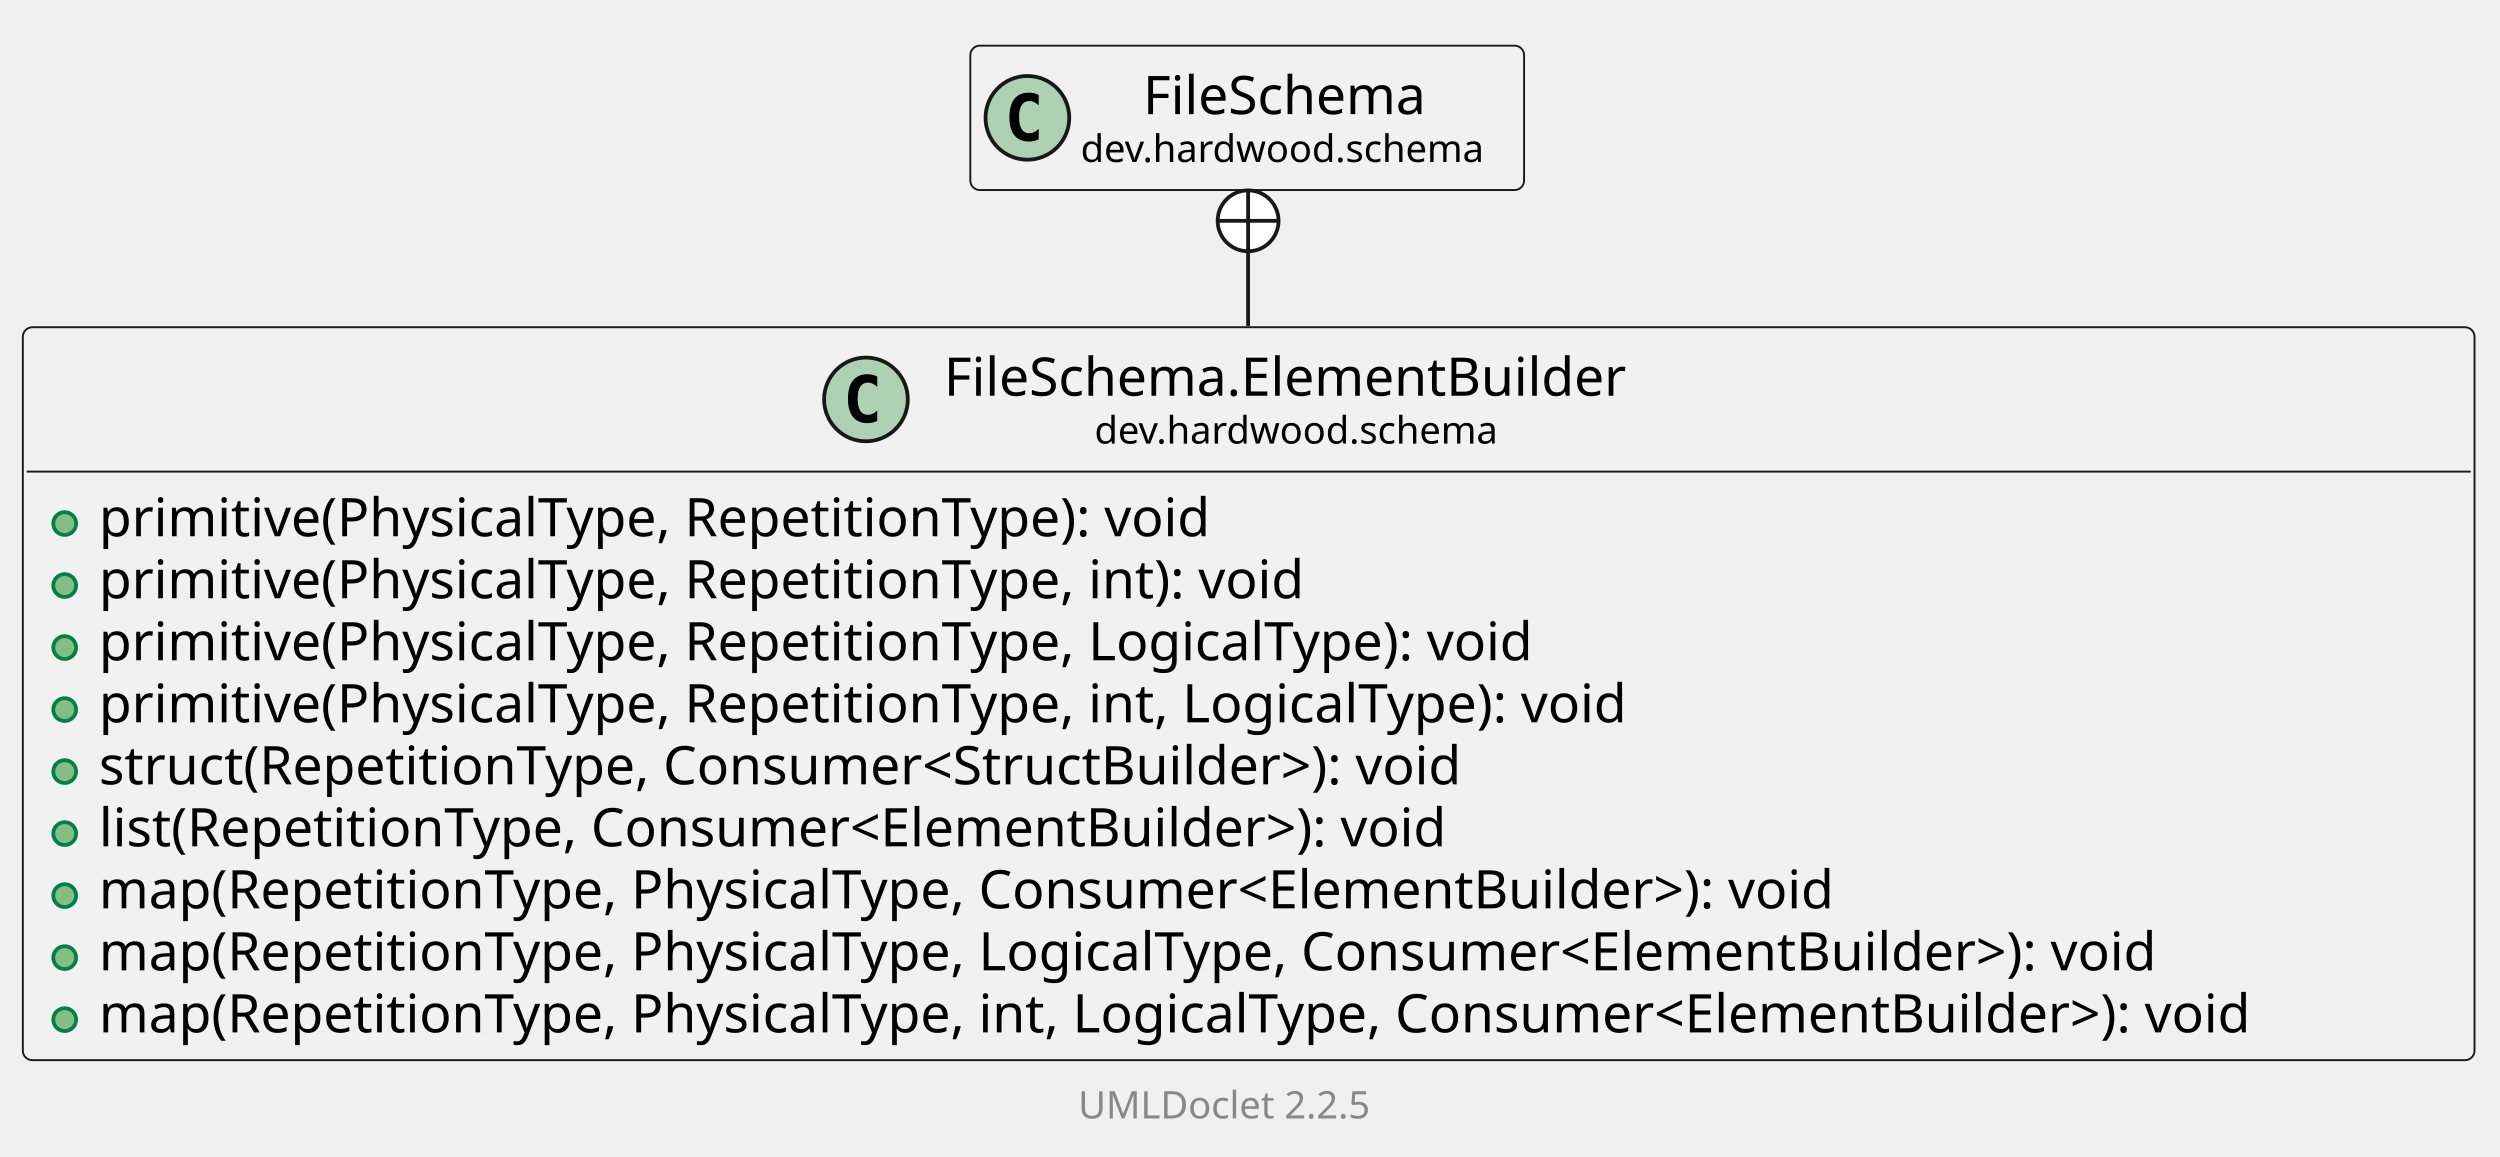
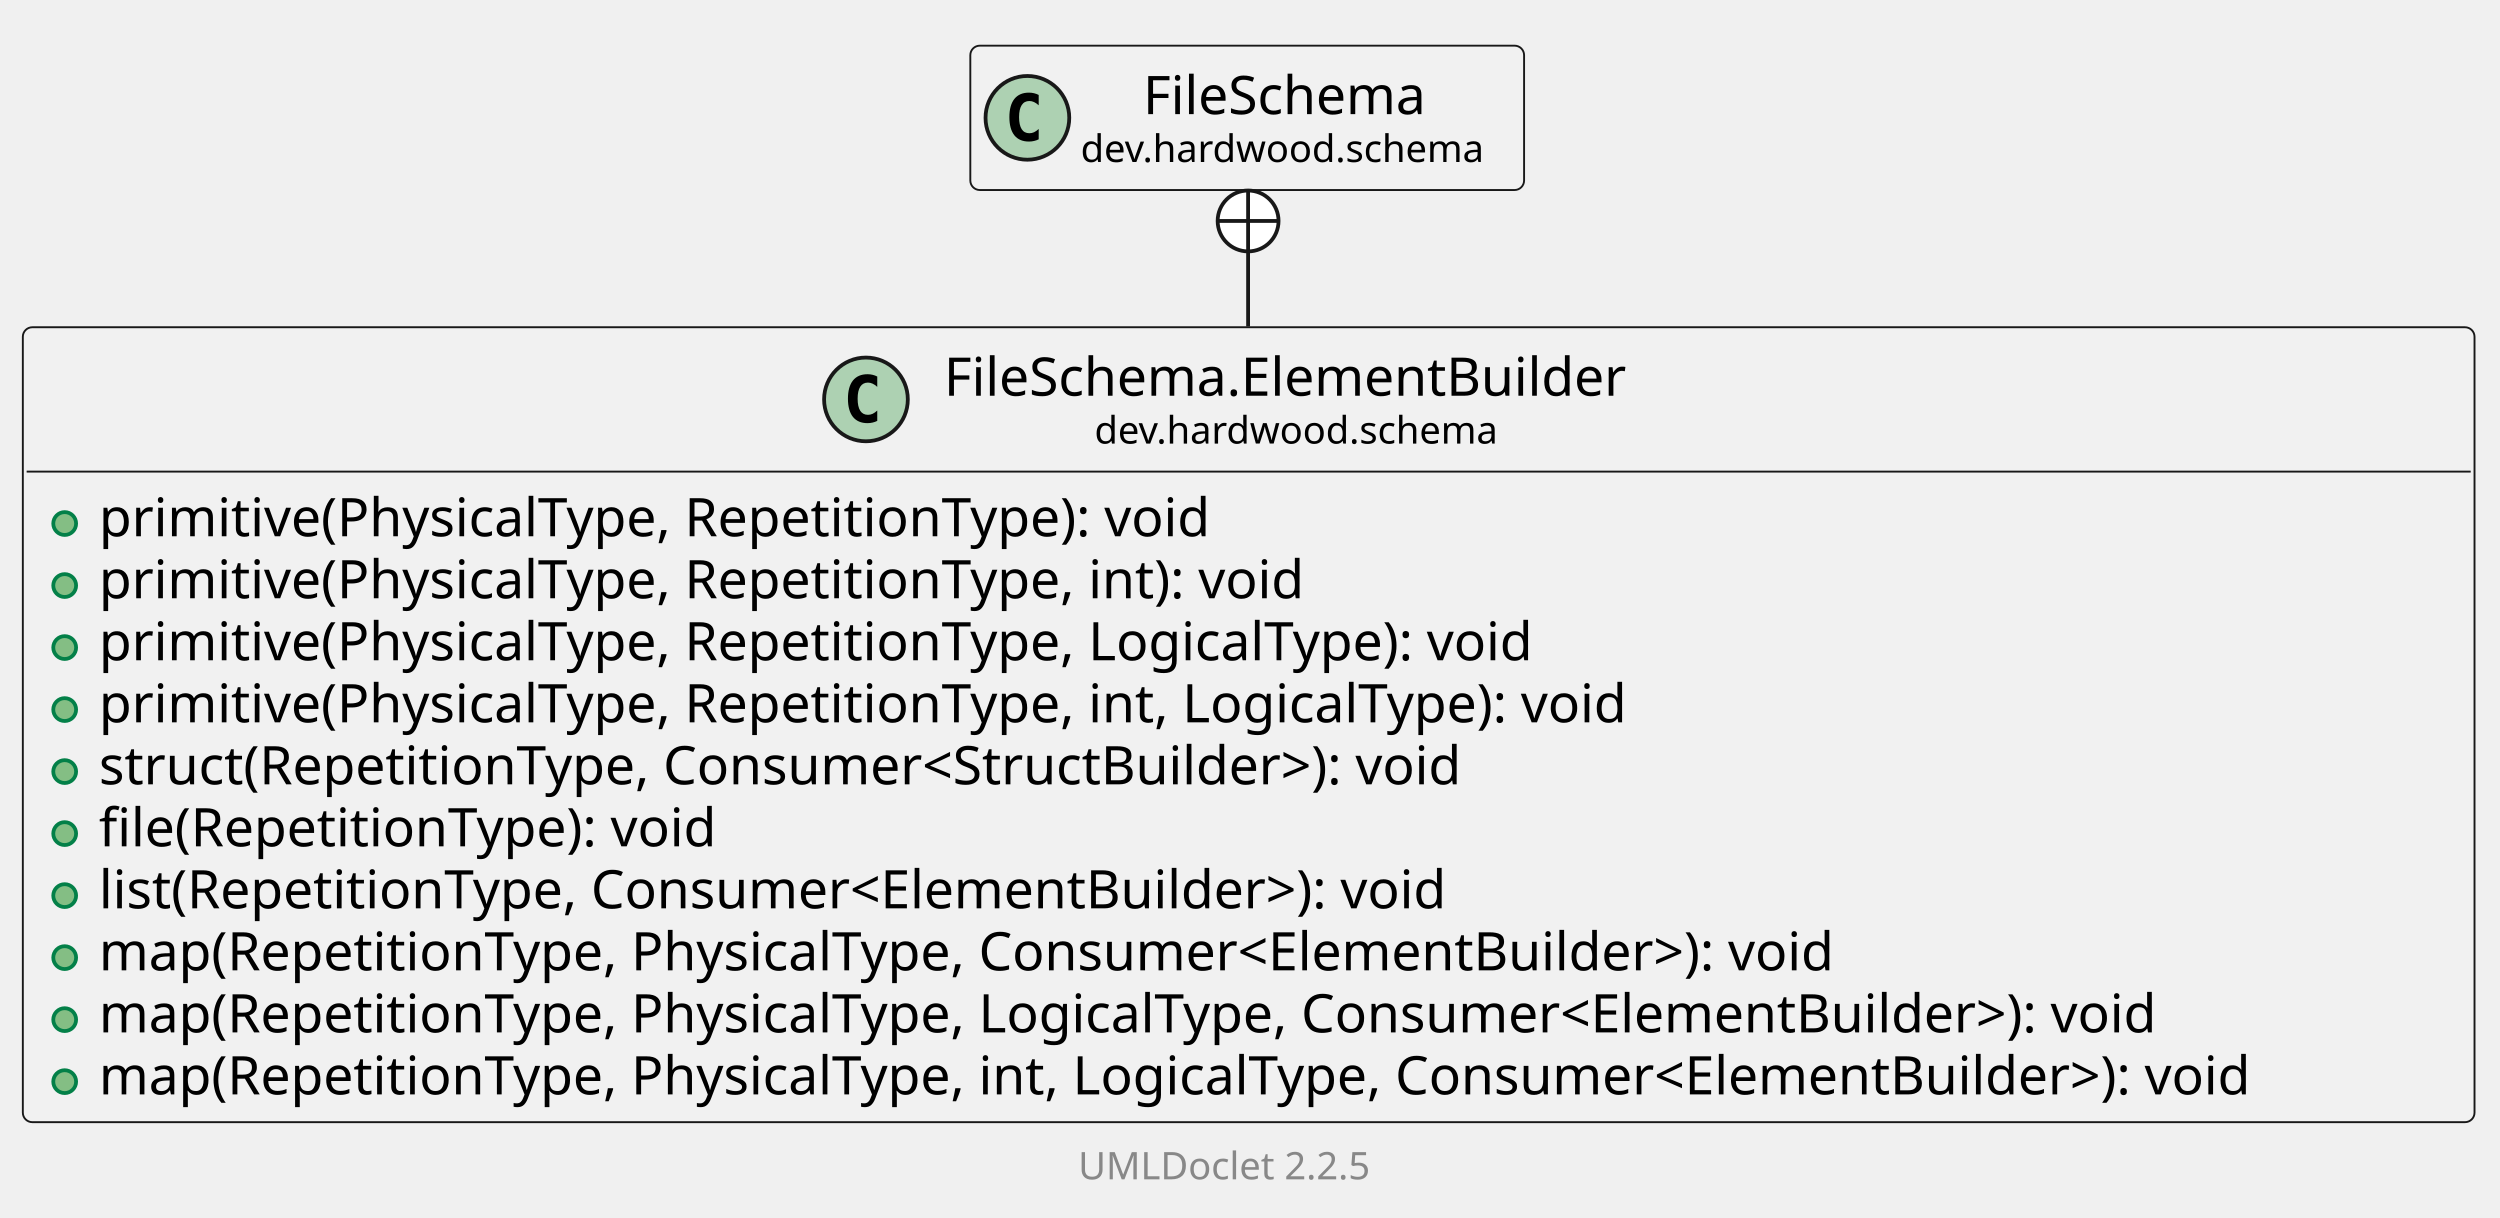
- <svg xmlns="http://www.w3.org/2000/svg" xmlns:xlink="http://www.w3.org/1999/xlink" contentStyleType="text/css" data-diagram-type="CLASS" height="304px" preserveAspectRatio="none" style="width:657px;height:304px;background:#FFFFFF;" version="1.1" viewBox="0 0 657 304" width="657px" zoomAndPan="magnify">
+ <svg xmlns="http://www.w3.org/2000/svg" xmlns:xlink="http://www.w3.org/1999/xlink" contentStyleType="text/css" data-diagram-type="CLASS" height="320px" preserveAspectRatio="none" style="width:657px;height:320px;background:#FFFFFF;" version="1.1" viewBox="0 0 657 320" width="657px" zoomAndPan="magnify">
  <defs />
  <g>
    <g class="entity" data-qualified-name="dev.hardwood.schema.FileSchema.ElementBuilder" data-source-line="13" id="ent0002">
      <a href="FileSchema.ElementBuilder.html" target="_top" title="FileSchema.ElementBuilder.html" xlink:actuate="onRequest" xlink:href="FileSchema.ElementBuilder.html" xlink:show="new" xlink:title="FileSchema.ElementBuilder.html" xlink:type="simple">
-         <rect fill="#F1F1F1" height="192.609" rx="2.5" ry="2.5" style="stroke:#181818;stroke-width:0.5;" width="644.304" x="6" y="86" />
+         <rect fill="#F1F1F1" height="208.906" rx="2.5" ry="2.5" style="stroke:#181818;stroke-width:0.5;" width="644.304" x="6" y="86" />
        <ellipse cx="227.573" cy="104.969" fill="#ADD1B2" rx="11" ry="11" style="stroke:#181818;stroke-width:1;" />
        <path d="M230.542,110.609 Q229.964,110.906 229.323,111.047 Q228.683,111.203 227.98,111.203 Q225.48,111.203 224.151,109.562 Q222.839,107.906 222.839,104.781 Q222.839,101.656 224.151,100 Q225.48,98.344 227.98,98.344 Q228.683,98.344 229.323,98.5 Q229.98,98.656 230.542,98.953 L230.542,101.672 Q229.917,101.094 229.323,100.828 Q228.73,100.547 228.105,100.547 Q226.761,100.547 226.073,101.625 Q225.386,102.688 225.386,104.781 Q225.386,106.875 226.073,107.953 Q226.761,109.016 228.105,109.016 Q228.73,109.016 229.323,108.75 Q229.917,108.469 230.542,107.891 L230.542,110.609 Z " fill="#000000" />
        <text fill="#000000" font-family="sans-serif" font-size="14" lengthAdjust="spacing" textLength="192.657" x="248.073" y="103.995">FileSchema.ElementBuilder</text>
        <text fill="#000000" font-family="sans-serif" font-size="10" lengthAdjust="spacing" textLength="113.53" x="287.637" y="116.579">dev.hardwood.schema</text>
        <line style="stroke:#181818;stroke-width:0.5;" x1="7" x2="649.304" y1="123.938" y2="123.938" />
      </a>
      <g data-visibility-modifier="PUBLIC_METHOD">
        <a href="FileSchema.ElementBuilder.html" target="_top" title="FileSchema.ElementBuilder.html" xlink:actuate="onRequest" xlink:href="FileSchema.ElementBuilder.html" xlink:show="new" xlink:title="FileSchema.ElementBuilder.html" xlink:type="simple">
          <ellipse cx="17" cy="137.586" fill="#84BE84" rx="3" ry="3" style="stroke:#038048;stroke-width:1;" />
        </a>
      </g>
      <a href="FileSchema.ElementBuilder.html" target="_top" title="FileSchema.ElementBuilder.html" xlink:actuate="onRequest" xlink:href="FileSchema.ElementBuilder.html" xlink:show="new" xlink:title="FileSchema.ElementBuilder.html" xlink:type="simple">
        <text fill="#000000" font-family="sans-serif" font-size="14" lengthAdjust="spacing" textLength="318.616" x="26" y="140.933">primitive(PhysicalType, RepetitionType): void</text>
      </a>
      <g data-visibility-modifier="PUBLIC_METHOD">
        <a href="FileSchema.ElementBuilder.html" target="_top" title="FileSchema.ElementBuilder.html" xlink:actuate="onRequest" xlink:href="FileSchema.ElementBuilder.html" xlink:show="new" xlink:title="FileSchema.ElementBuilder.html" xlink:type="simple">
          <ellipse cx="17" cy="153.883" fill="#84BE84" rx="3" ry="3" style="stroke:#038048;stroke-width:1;" />
        </a>
      </g>
      <a href="FileSchema.ElementBuilder.html" target="_top" title="FileSchema.ElementBuilder.html" xlink:actuate="onRequest" xlink:href="FileSchema.ElementBuilder.html" xlink:show="new" xlink:title="FileSchema.ElementBuilder.html" xlink:type="simple">
        <text fill="#000000" font-family="sans-serif" font-size="14" lengthAdjust="spacing" textLength="345.769" x="26" y="157.23">primitive(PhysicalType, RepetitionType, int): void</text>
      </a>
      <g data-visibility-modifier="PUBLIC_METHOD">
        <a href="FileSchema.ElementBuilder.html" target="_top" title="FileSchema.ElementBuilder.html" xlink:actuate="onRequest" xlink:href="FileSchema.ElementBuilder.html" xlink:show="new" xlink:title="FileSchema.ElementBuilder.html" xlink:type="simple">
          <ellipse cx="17" cy="170.18" fill="#84BE84" rx="3" ry="3" style="stroke:#038048;stroke-width:1;" />
        </a>
      </g>
      <a href="FileSchema.ElementBuilder.html" target="_top" title="FileSchema.ElementBuilder.html" xlink:actuate="onRequest" xlink:href="FileSchema.ElementBuilder.html" xlink:show="new" xlink:title="FileSchema.ElementBuilder.html" xlink:type="simple">
        <text fill="#000000" font-family="sans-serif" font-size="14" lengthAdjust="spacing" textLength="411.161" x="26" y="173.526">primitive(PhysicalType, RepetitionType, LogicalType): void</text>
      </a>
      <g data-visibility-modifier="PUBLIC_METHOD">
        <a href="FileSchema.ElementBuilder.html" target="_top" title="FileSchema.ElementBuilder.html" xlink:actuate="onRequest" xlink:href="FileSchema.ElementBuilder.html" xlink:show="new" xlink:title="FileSchema.ElementBuilder.html" xlink:type="simple">
          <ellipse cx="17" cy="186.477" fill="#84BE84" rx="3" ry="3" style="stroke:#038048;stroke-width:1;" />
        </a>
      </g>
      <a href="FileSchema.ElementBuilder.html" target="_top" title="FileSchema.ElementBuilder.html" xlink:actuate="onRequest" xlink:href="FileSchema.ElementBuilder.html" xlink:show="new" xlink:title="FileSchema.ElementBuilder.html" xlink:type="simple">
        <text fill="#000000" font-family="sans-serif" font-size="14" lengthAdjust="spacing" textLength="438.313" x="26" y="189.823">primitive(PhysicalType, RepetitionType, int, LogicalType): void</text>
      </a>
      <g data-visibility-modifier="PUBLIC_METHOD">
        <a href="FileSchema.ElementBuilder.html" target="_top" title="FileSchema.ElementBuilder.html" xlink:actuate="onRequest" xlink:href="FileSchema.ElementBuilder.html" xlink:show="new" xlink:title="FileSchema.ElementBuilder.html" xlink:type="simple">
          <ellipse cx="17" cy="202.773" fill="#84BE84" rx="3" ry="3" style="stroke:#038048;stroke-width:1;" />
        </a>
      </g>
      <a href="FileSchema.ElementBuilder.html" target="_top" title="FileSchema.ElementBuilder.html" xlink:actuate="onRequest" xlink:href="FileSchema.ElementBuilder.html" xlink:show="new" xlink:title="FileSchema.ElementBuilder.html" xlink:type="simple">
        <text fill="#000000" font-family="sans-serif" font-size="14" lengthAdjust="spacing" textLength="392.144" x="26" y="206.12">struct(RepetitionType, Consumer&lt;StructBuilder&gt;): void</text>
      </a>
      <g data-visibility-modifier="PUBLIC_METHOD">
        <a href="FileSchema.ElementBuilder.html" target="_top" title="FileSchema.ElementBuilder.html" xlink:actuate="onRequest" xlink:href="FileSchema.ElementBuilder.html" xlink:show="new" xlink:title="FileSchema.ElementBuilder.html" xlink:type="simple">
          <ellipse cx="17" cy="219.07" fill="#84BE84" rx="3" ry="3" style="stroke:#038048;stroke-width:1;" />
        </a>
      </g>
      <a href="FileSchema.ElementBuilder.html" target="_top" title="FileSchema.ElementBuilder.html" xlink:actuate="onRequest" xlink:href="FileSchema.ElementBuilder.html" xlink:show="new" xlink:title="FileSchema.ElementBuilder.html" xlink:type="simple">
-         <text fill="#000000" font-family="sans-serif" font-size="14" lengthAdjust="spacing" textLength="387.878" x="26" y="222.417">list(RepetitionType, Consumer&lt;ElementBuilder&gt;): void</text>
+         <text fill="#000000" font-family="sans-serif" font-size="14" lengthAdjust="spacing" textLength="177.413" x="26" y="222.417">file(RepetitionType): void</text>
      </a>
      <g data-visibility-modifier="PUBLIC_METHOD">
        <a href="FileSchema.ElementBuilder.html" target="_top" title="FileSchema.ElementBuilder.html" xlink:actuate="onRequest" xlink:href="FileSchema.ElementBuilder.html" xlink:show="new" xlink:title="FileSchema.ElementBuilder.html" xlink:type="simple">
          <ellipse cx="17" cy="235.367" fill="#84BE84" rx="3" ry="3" style="stroke:#038048;stroke-width:1;" />
        </a>
      </g>
      <a href="FileSchema.ElementBuilder.html" target="_top" title="FileSchema.ElementBuilder.html" xlink:actuate="onRequest" xlink:href="FileSchema.ElementBuilder.html" xlink:show="new" xlink:title="FileSchema.ElementBuilder.html" xlink:type="simple">
-         <text fill="#000000" font-family="sans-serif" font-size="14" lengthAdjust="spacing" textLength="498.606" x="26" y="238.714">map(RepetitionType, PhysicalType, Consumer&lt;ElementBuilder&gt;): void</text>
+         <text fill="#000000" font-family="sans-serif" font-size="14" lengthAdjust="spacing" textLength="387.878" x="26" y="238.714">list(RepetitionType, Consumer&lt;ElementBuilder&gt;): void</text>
      </a>
      <g data-visibility-modifier="PUBLIC_METHOD">
        <a href="FileSchema.ElementBuilder.html" target="_top" title="FileSchema.ElementBuilder.html" xlink:actuate="onRequest" xlink:href="FileSchema.ElementBuilder.html" xlink:show="new" xlink:title="FileSchema.ElementBuilder.html" xlink:type="simple">
          <ellipse cx="17" cy="251.664" fill="#84BE84" rx="3" ry="3" style="stroke:#038048;stroke-width:1;" />
        </a>
      </g>
      <a href="FileSchema.ElementBuilder.html" target="_top" title="FileSchema.ElementBuilder.html" xlink:actuate="onRequest" xlink:href="FileSchema.ElementBuilder.html" xlink:show="new" xlink:title="FileSchema.ElementBuilder.html" xlink:type="simple">
-         <text fill="#000000" font-family="sans-serif" font-size="14" lengthAdjust="spacing" textLength="591.151" x="26" y="255.011">map(RepetitionType, PhysicalType, LogicalType, Consumer&lt;ElementBuilder&gt;): void</text>
+         <text fill="#000000" font-family="sans-serif" font-size="14" lengthAdjust="spacing" textLength="498.606" x="26" y="255.011">map(RepetitionType, PhysicalType, Consumer&lt;ElementBuilder&gt;): void</text>
      </a>
      <g data-visibility-modifier="PUBLIC_METHOD">
        <a href="FileSchema.ElementBuilder.html" target="_top" title="FileSchema.ElementBuilder.html" xlink:actuate="onRequest" xlink:href="FileSchema.ElementBuilder.html" xlink:show="new" xlink:title="FileSchema.ElementBuilder.html" xlink:type="simple">
          <ellipse cx="17" cy="267.961" fill="#84BE84" rx="3" ry="3" style="stroke:#038048;stroke-width:1;" />
        </a>
      </g>
      <a href="FileSchema.ElementBuilder.html" target="_top" title="FileSchema.ElementBuilder.html" xlink:actuate="onRequest" xlink:href="FileSchema.ElementBuilder.html" xlink:show="new" xlink:title="FileSchema.ElementBuilder.html" xlink:type="simple">
-         <text fill="#000000" font-family="sans-serif" font-size="14" lengthAdjust="spacing" textLength="618.304" x="26" y="271.308">map(RepetitionType, PhysicalType, int, LogicalType, Consumer&lt;ElementBuilder&gt;): void</text>
+         <text fill="#000000" font-family="sans-serif" font-size="14" lengthAdjust="spacing" textLength="591.151" x="26" y="271.308">map(RepetitionType, PhysicalType, LogicalType, Consumer&lt;ElementBuilder&gt;): void</text>
+       </a>
+       <g data-visibility-modifier="PUBLIC_METHOD">
+         <a href="FileSchema.ElementBuilder.html" target="_top" title="FileSchema.ElementBuilder.html" xlink:actuate="onRequest" xlink:href="FileSchema.ElementBuilder.html" xlink:show="new" xlink:title="FileSchema.ElementBuilder.html" xlink:type="simple">
+           <ellipse cx="17" cy="284.258" fill="#84BE84" rx="3" ry="3" style="stroke:#038048;stroke-width:1;" />
+         </a>
+       </g>
+       <a href="FileSchema.ElementBuilder.html" target="_top" title="FileSchema.ElementBuilder.html" xlink:actuate="onRequest" xlink:href="FileSchema.ElementBuilder.html" xlink:show="new" xlink:title="FileSchema.ElementBuilder.html" xlink:type="simple">
+         <text fill="#000000" font-family="sans-serif" font-size="14" lengthAdjust="spacing" textLength="618.304" x="26" y="287.604">map(RepetitionType, PhysicalType, int, LogicalType, Consumer&lt;ElementBuilder&gt;): void</text>
      </a>
    </g>
-     <g class="entity" data-qualified-name="dev.hardwood.schema.FileSchema" data-source-line="25" id="ent0003">
+     <g class="entity" data-qualified-name="dev.hardwood.schema.FileSchema" data-source-line="26" id="ent0003">
      <a href="FileSchema.html" target="_top" title="FileSchema.html" xlink:actuate="onRequest" xlink:href="FileSchema.html" xlink:show="new" xlink:title="FileSchema.html" xlink:type="simple">
        <rect fill="#F1F1F1" height="37.938" rx="2.5" ry="2.5" style="stroke:#181818;stroke-width:0.5;" width="145.53" x="255" y="12" />
        <ellipse cx="270" cy="30.969" fill="#ADD1B2" rx="11" ry="11" style="stroke:#181818;stroke-width:1;" />
        <path d="M272.969,36.609 Q272.391,36.906 271.75,37.047 Q271.109,37.203 270.406,37.203 Q267.906,37.203 266.578,35.562 Q265.266,33.906 265.266,30.781 Q265.266,27.656 266.578,26 Q267.906,24.344 270.406,24.344 Q271.109,24.344 271.75,24.5 Q272.406,24.656 272.969,24.953 L272.969,27.672 Q272.344,27.094 271.75,26.828 Q271.156,26.547 270.531,26.547 Q269.188,26.547 268.5,27.625 Q267.812,28.688 267.812,30.781 Q267.812,32.875 268.5,33.953 Q269.188,35.016 270.531,35.016 Q271.156,35.016 271.75,34.75 Q272.344,34.469 272.969,33.891 L272.969,36.609 Z " fill="#000000" />
        <text fill="#000000" font-family="sans-serif" font-size="14" lengthAdjust="spacing" textLength="80.732" x="300.399" y="29.995">FileSchema</text>
        <text fill="#000000" font-family="sans-serif" font-size="10" lengthAdjust="spacing" textLength="113.53" x="284" y="42.579">dev.hardwood.schema</text>
      </a>
    </g>
    <g class="link" data-entity-1="ent0003" data-entity-2="ent0002" data-link-type="nested" id="lnk4">
-       <ellipse cx="328" cy="58.033" fill="#FFFFFF" rx="8" ry="8" style="stroke:#181818;stroke-width:1;" />
-       <line style="stroke:#181818;stroke-width:1;" x1="328" x2="328" y1="66.033" y2="50.033" />
-       <line style="stroke:#181818;stroke-width:1;" x1="320" x2="336" y1="58.033" y2="58.033" />
-       <path d="M328,66.033 C328,75.585 328,72.135 328,85.692" fill="none" style="stroke:#181818;stroke-width:1;" />
+       <ellipse cx="328" cy="58.067" fill="#FFFFFF" rx="8" ry="8" style="stroke:#181818;stroke-width:1;" />
+       <line style="stroke:#181818;stroke-width:1;" x1="328" x2="328" y1="66.067" y2="50.067" />
+       <line style="stroke:#181818;stroke-width:1;" x1="320" x2="336" y1="58.067" y2="58.067" />
+       <path d="M328,66.067 C328,75.602 328,72.148 328,85.81" fill="none" style="stroke:#181818;stroke-width:1;" />
    </g>
-     <g class="footer" data-source-line="35">
-       <text fill="#888888" font-family="sans-serif" font-size="10" lengthAdjust="spacing" textLength="3.179" x="322.911" y="282.282"> </text>
+     <g class="footer" data-source-line="36">
+       <text fill="#888888" font-family="sans-serif" font-size="10" lengthAdjust="spacing" textLength="3.179" x="322.911" y="298.282"> </text>
      <a href="https://github.com/talsma-ict/umldoclet" target="_top" title="https://github.com/talsma-ict/umldoclet" xlink:actuate="onRequest" xlink:href="https://github.com/talsma-ict/umldoclet" xlink:show="new" xlink:title="https://github.com/talsma-ict/umldoclet" xlink:type="simple">
-         <text fill="#888888" font-family="sans-serif" font-size="10" lengthAdjust="spacing" textLength="82.31" x="283.345" y="293.923">UMLDoclet 2.2.5</text>
+         <text fill="#888888" font-family="sans-serif" font-size="10" lengthAdjust="spacing" textLength="82.31" x="283.345" y="309.923">UMLDoclet 2.2.5</text>
      </a>
    </g>
  </g>
</svg>
